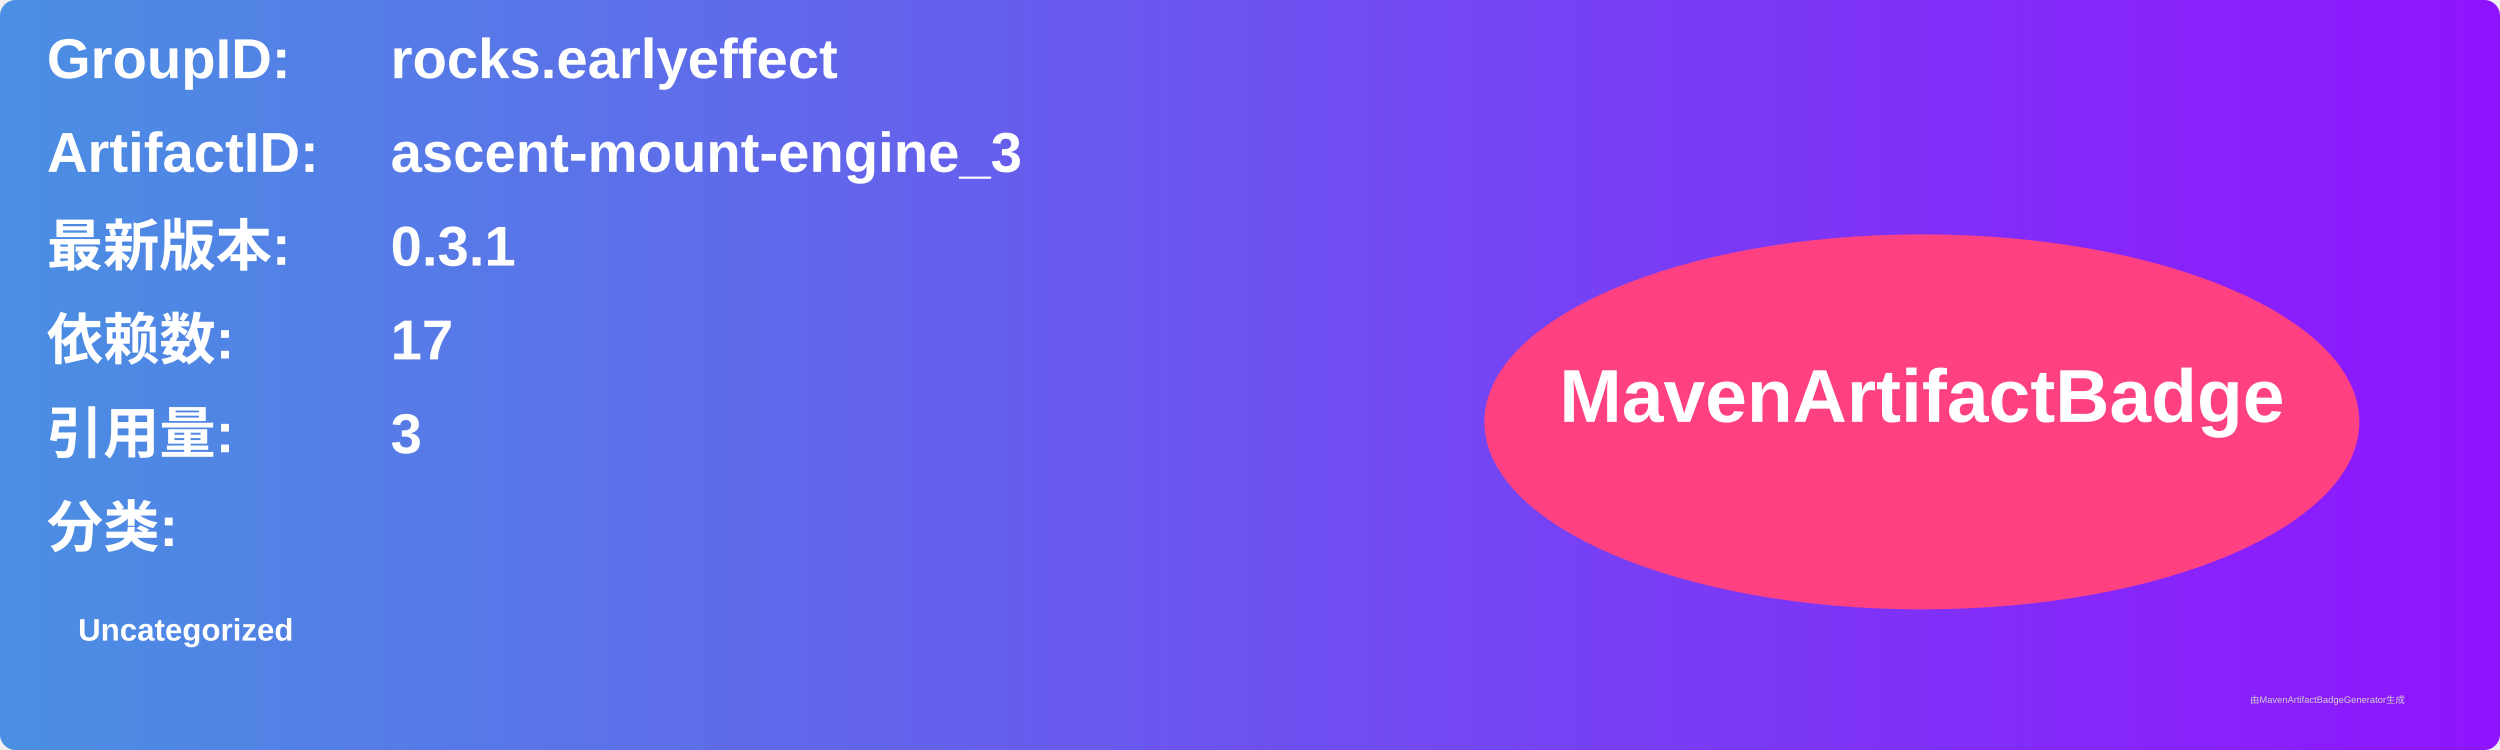
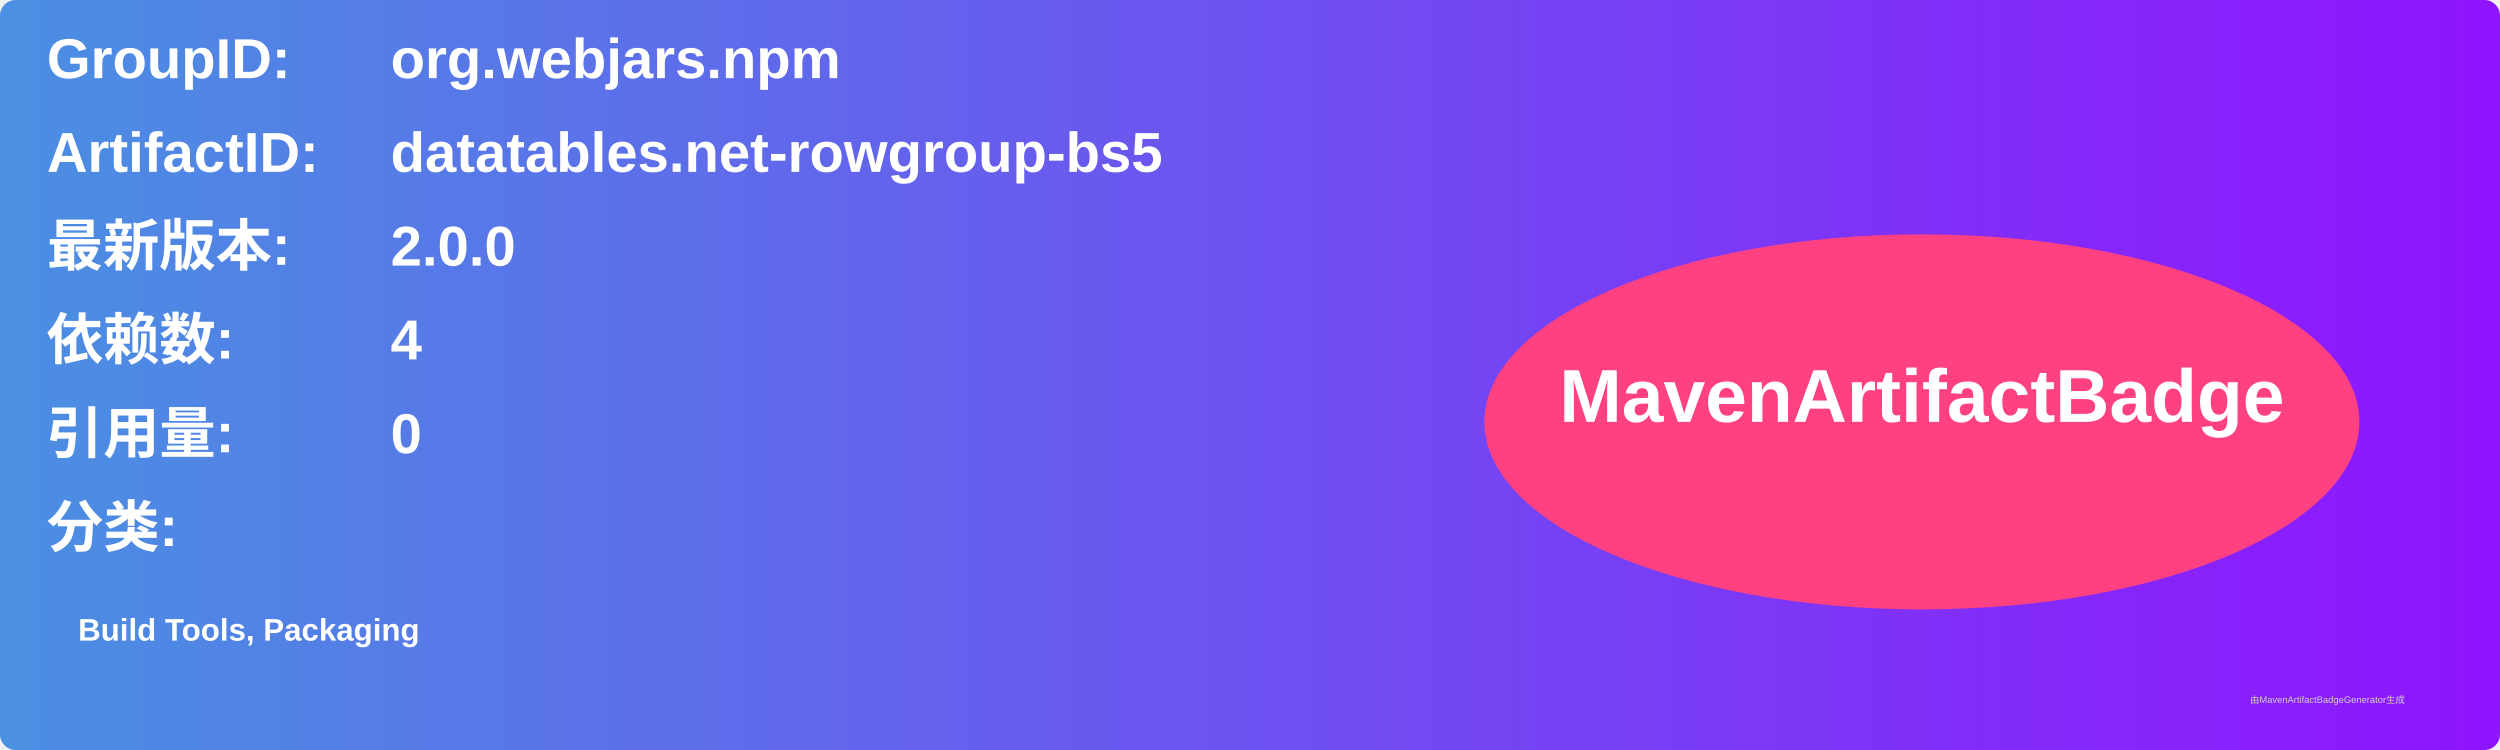
<svg xmlns="http://www.w3.org/2000/svg" width="800" height="240" viewBox="0 0 800 240">
  <linearGradient id="grad" x1="0%" y1="0%" x2="100%" y2="0%">
    <stop offset="0%" stop-color="#4a90e2" />
    <stop offset="100%" stop-color="#9013fe" />
  </linearGradient>
  <rect width="100%" height="100%" rx="5" ry="5" fill="url(#grad)" />
  <g transform="translate(15, 15)">
    <text x="0" y="10" font-family="Arial" font-size="18" fill="white" font-weight="bold" width="260">GroupID:</text>
-     <text x="110" y="10" font-family="Arial" font-size="18" fill="white" font-weight="bold" width="460">rocks.earlyeffect</text>
+     <text x="110" y="10" font-family="Arial" font-size="18" fill="white" font-weight="bold" width="460">org.webjars.npm</text>
    <text x="0" y="40" font-family="Arial" font-size="18" fill="white" font-weight="bold" width="260">ArtifactID:</text>
-     <text x="110" y="40" font-family="Arial" font-size="18" fill="white" font-weight="bold" width="460">ascent-mount-engine_3</text>
+     <text x="110" y="40" font-family="Arial" font-size="18" fill="white" font-weight="bold" width="460">datatables.net-rowgroup-bs5</text>
    <text x="0" y="70" font-family="Arial" font-size="18" fill="white" font-weight="bold">最新版本:</text>
    <text x="110" y="70" font-family="Arial" font-size="18" fill="white" font-weight="bold">
-       <tspan font-weight="bold">0.3.1</tspan>
+       <tspan font-weight="bold">2.0.0</tspan>
    </text>
    <text x="0" y="100" font-family="Arial" font-size="18" fill="white" font-weight="bold">依赖数: </text>
    <text x="110" y="100" font-family="Arial" font-size="18" fill="white">
-       <tspan font-weight="bold">17</tspan>
+       <tspan font-weight="bold">4</tspan>
    </text>
    <text x="0" y="130" font-family="Arial" font-size="18" fill="white" font-weight="bold">引用量: </text>
    <text x="110" y="130" font-family="Arial" font-size="18" fill="white">
-       <tspan font-weight="bold">3</tspan>
+       <tspan font-weight="bold">0</tspan>
    </text>
    <text x="0" y="160" font-family="Arial" font-size="18" fill="white" font-weight="bold">分类:</text>
    <text x="10" y="190" font-family="Arial" font-size="10" fill="white">
-       <tspan font-weight="bold">Uncategorized</tspan>
+       <tspan font-weight="bold">Build Tools, Packaging</tspan>
    </text>
    <ellipse cx="600" cy="120" rx="140" ry="60" fill="#ff4081" />
    <text x="600" y="120" text-anchor="middle" font-family="Arial" font-size="24" fill="white" font-weight="bold">MavenArtifactBadge</text>
  </g>
  <text x="720" y="225" font-family="Arial" font-size="3" fill="#d0d0d0">由MavenArtifactBadgeGenerator生成</text>
</svg>
